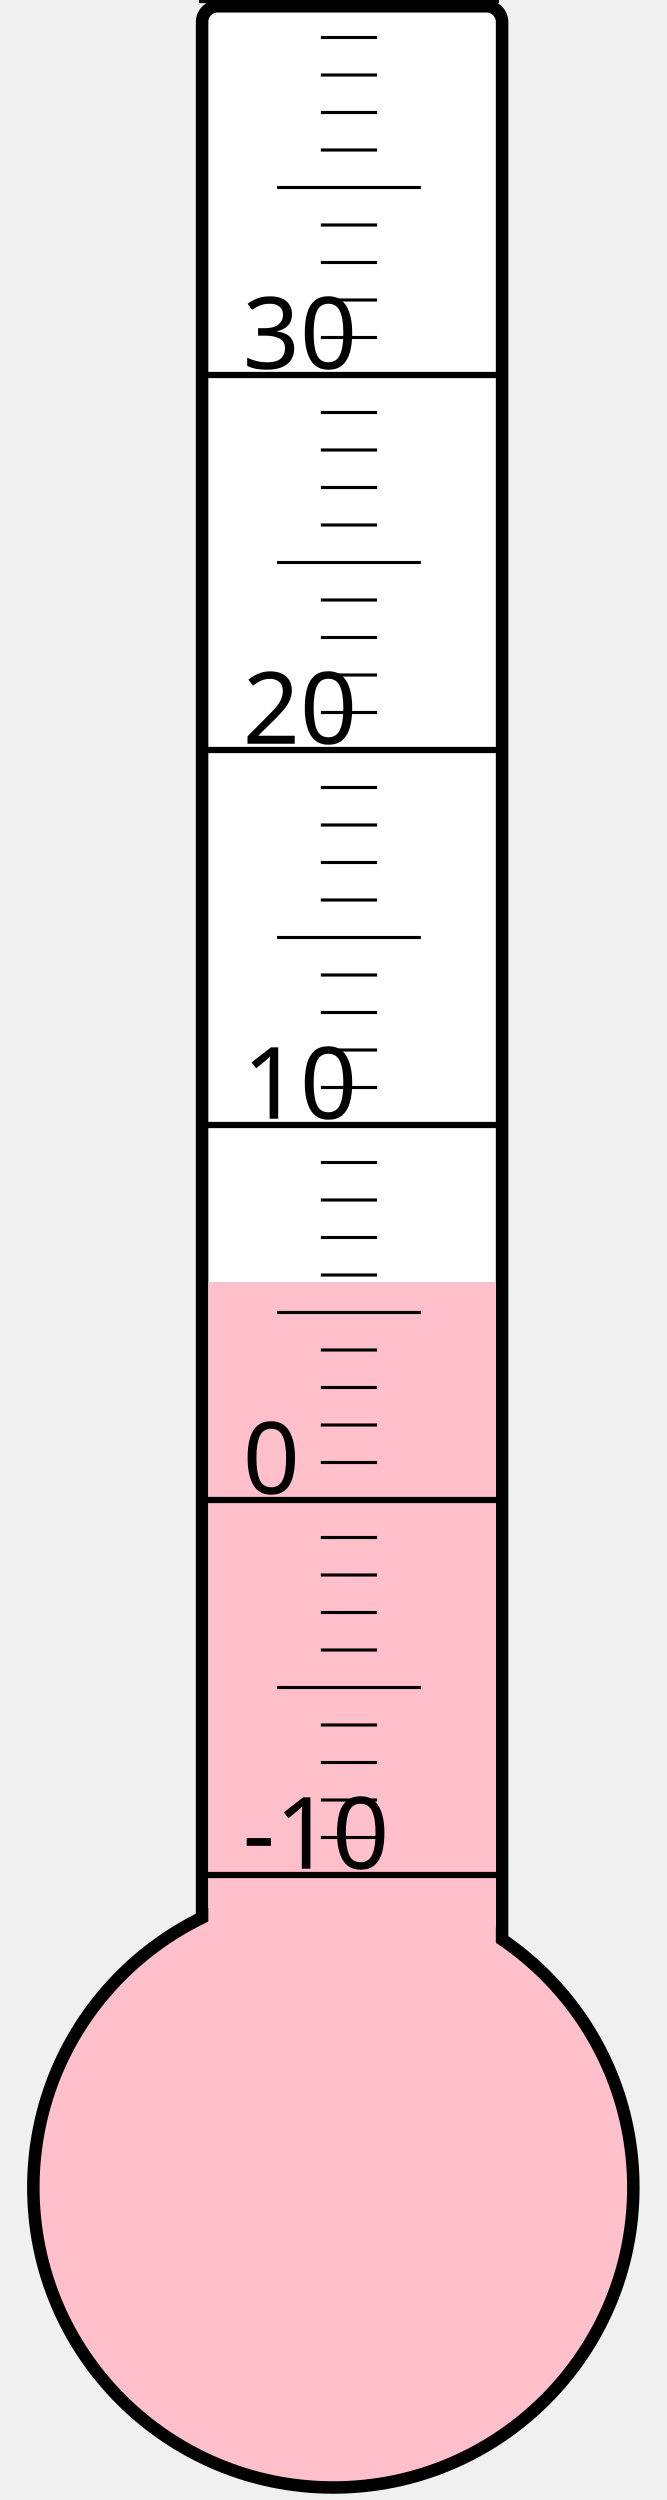
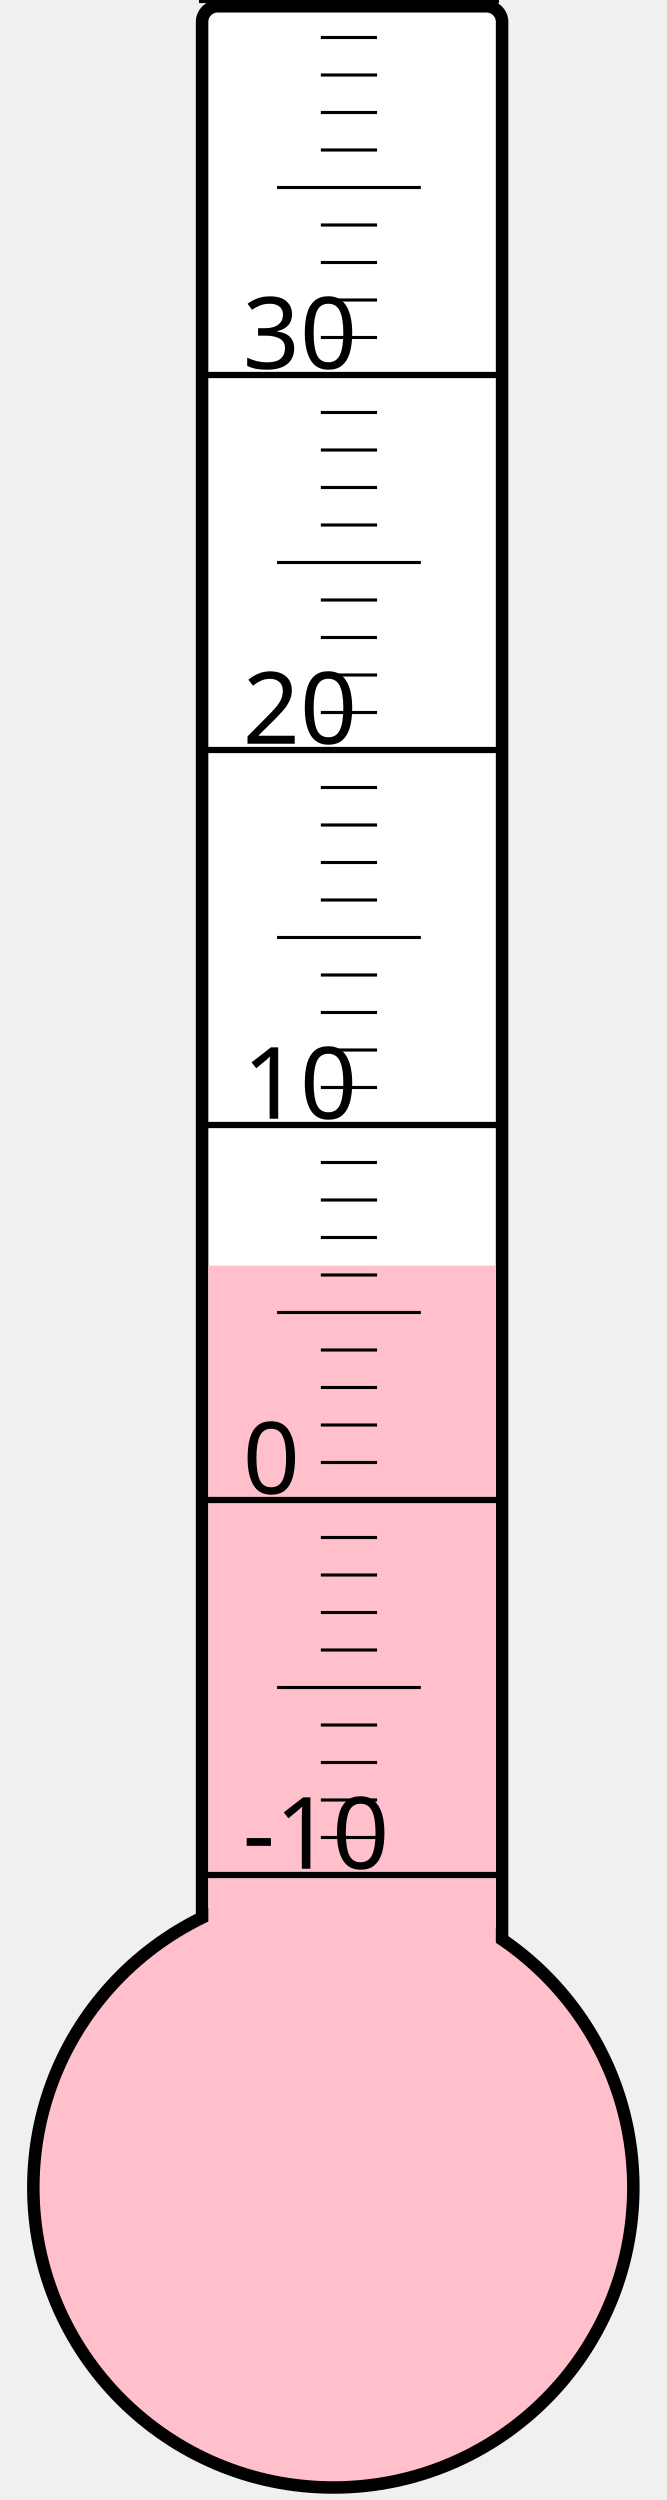
<svg xmlns="http://www.w3.org/2000/svg" width="40px" height="150px" viewBox="0 0 200 800">
  <rect width="200" height="800" x="0" y="0" style="fill: #ffffeb; fill-opacity: 0;" />
  <rect width="96" height="680" x="58" y="2" rx="5" ry="5" style="fill: white; fill-opacity: 1; stroke: black; stroke-width: 4;" />
  <circle cx="100" cy="700" r="96" style="fill: pink; stroke: black; stroke-width: 4;" />
-   <rect width="92" height="289.75" x="60" y="410.25" style="fill: pink; fill-opacity: 1; stroke-width: 0;" />
+   <rect width="92" height="295.0" x="60" y="405.0" style="fill: pink; fill-opacity: 1; stroke-width: 0;" />
  <text x="71" y="598" style="font-family: sans-serif; font-size: 24pt;">-10</text>
  <text x="71" y="478" style="font-family: sans-serif; font-size: 24pt;">0</text>
  <text x="71" y="358" style="font-family: sans-serif; font-size: 24pt;">10</text>
  <text x="71" y="238" style="font-family: sans-serif; font-size: 24pt;">20</text>
  <text x="71" y="118" style="font-family: sans-serif; font-size: 24pt;">30</text>
  <g style="stroke: black;">
    <line x1="57" y1="600" x2="153" y2="600" style="stroke-width: 2;" />
    <line x1="96" y1="588" x2="114" y2="588" style="stroke-width: 1;" />
    <line x1="96" y1="576" x2="114" y2="576" style="stroke-width: 1;" />
    <line x1="96" y1="564" x2="114" y2="564" style="stroke-width: 1;" />
    <line x1="96" y1="552" x2="114" y2="552" style="stroke-width: 1;" />
    <line x1="82" y1="540" x2="128" y2="540" style="stroke-width: 1;" />
    <line x1="96" y1="528" x2="114" y2="528" style="stroke-width: 1;" />
    <line x1="96" y1="516" x2="114" y2="516" style="stroke-width: 1;" />
    <line x1="96" y1="504" x2="114" y2="504" style="stroke-width: 1;" />
    <line x1="96" y1="492" x2="114" y2="492" style="stroke-width: 1;" />
    <line x1="57" y1="480" x2="153" y2="480" style="stroke-width: 2;" />
    <line x1="96" y1="468" x2="114" y2="468" style="stroke-width: 1;" />
    <line x1="96" y1="456" x2="114" y2="456" style="stroke-width: 1;" />
    <line x1="96" y1="444" x2="114" y2="444" style="stroke-width: 1;" />
    <line x1="96" y1="432" x2="114" y2="432" style="stroke-width: 1;" />
    <line x1="82" y1="420" x2="128" y2="420" style="stroke-width: 1;" />
    <line x1="96" y1="408" x2="114" y2="408" style="stroke-width: 1;" />
    <line x1="96" y1="396" x2="114" y2="396" style="stroke-width: 1;" />
    <line x1="96" y1="384" x2="114" y2="384" style="stroke-width: 1;" />
    <line x1="96" y1="372" x2="114" y2="372" style="stroke-width: 1;" />
    <line x1="57" y1="360" x2="153" y2="360" style="stroke-width: 2;" />
    <line x1="96" y1="348" x2="114" y2="348" style="stroke-width: 1;" />
    <line x1="96" y1="336" x2="114" y2="336" style="stroke-width: 1;" />
    <line x1="96" y1="324" x2="114" y2="324" style="stroke-width: 1;" />
    <line x1="96" y1="312" x2="114" y2="312" style="stroke-width: 1;" />
    <line x1="82" y1="300" x2="128" y2="300" style="stroke-width: 1;" />
    <line x1="96" y1="288" x2="114" y2="288" style="stroke-width: 1;" />
    <line x1="96" y1="276" x2="114" y2="276" style="stroke-width: 1;" />
    <line x1="96" y1="264" x2="114" y2="264" style="stroke-width: 1;" />
    <line x1="96" y1="252" x2="114" y2="252" style="stroke-width: 1;" />
    <line x1="57" y1="240" x2="153" y2="240" style="stroke-width: 2;" />
    <line x1="96" y1="228" x2="114" y2="228" style="stroke-width: 1;" />
    <line x1="96" y1="216" x2="114" y2="216" style="stroke-width: 1;" />
    <line x1="96" y1="204" x2="114" y2="204" style="stroke-width: 1;" />
    <line x1="96" y1="192" x2="114" y2="192" style="stroke-width: 1;" />
    <line x1="82" y1="180" x2="128" y2="180" style="stroke-width: 1;" />
    <line x1="96" y1="168" x2="114" y2="168" style="stroke-width: 1;" />
    <line x1="96" y1="156" x2="114" y2="156" style="stroke-width: 1;" />
    <line x1="96" y1="144" x2="114" y2="144" style="stroke-width: 1;" />
    <line x1="96" y1="132" x2="114" y2="132" style="stroke-width: 1;" />
    <line x1="57" y1="120" x2="153" y2="120" style="stroke-width: 2;" />
    <line x1="96" y1="108" x2="114" y2="108" style="stroke-width: 1;" />
    <line x1="96" y1="96" x2="114" y2="96" style="stroke-width: 1;" />
    <line x1="96" y1="84" x2="114" y2="84" style="stroke-width: 1;" />
    <line x1="96" y1="72" x2="114" y2="72" style="stroke-width: 1;" />
    <line x1="82" y1="60" x2="128" y2="60" style="stroke-width: 1;" />
    <line x1="96" y1="48" x2="114" y2="48" style="stroke-width: 1;" />
    <line x1="96" y1="36" x2="114" y2="36" style="stroke-width: 1;" />
    <line x1="96" y1="24" x2="114" y2="24" style="stroke-width: 1;" />
    <line x1="96" y1="12" x2="114" y2="12" style="stroke-width: 1;" />
    <line x1="57" y1="0" x2="153" y2="0" style="stroke-width: 2;" />
  </g>
</svg>
